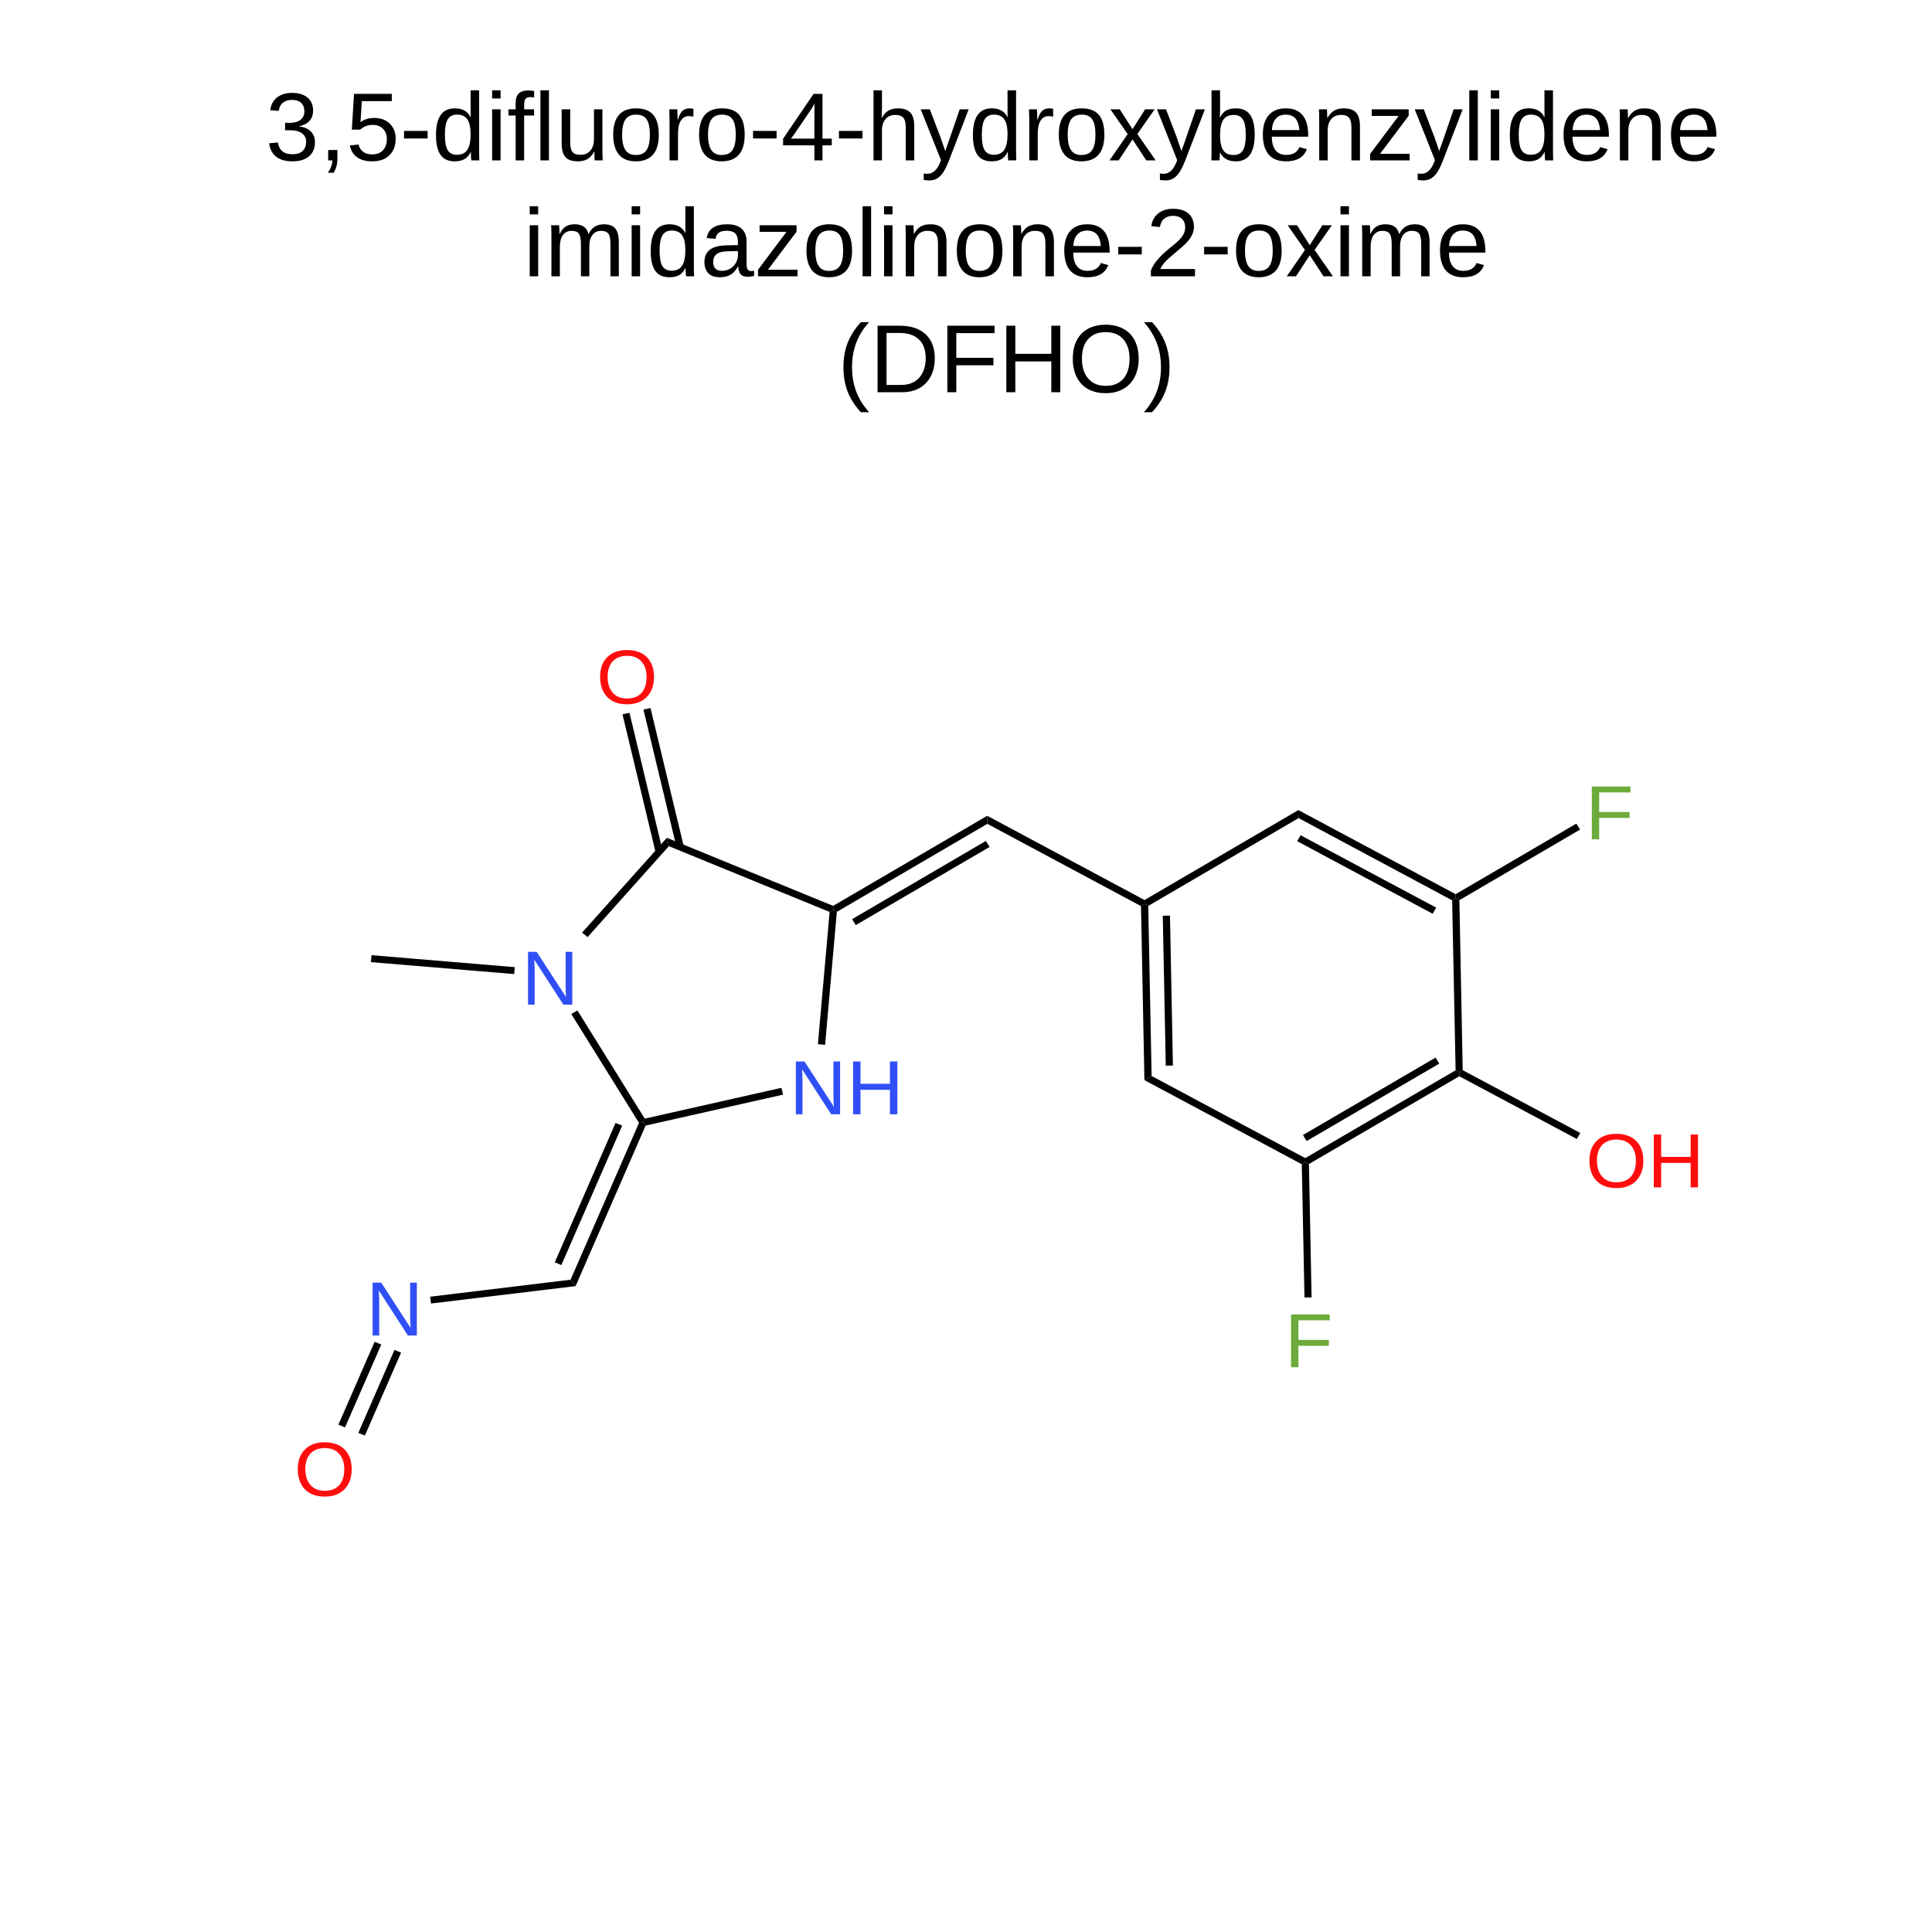
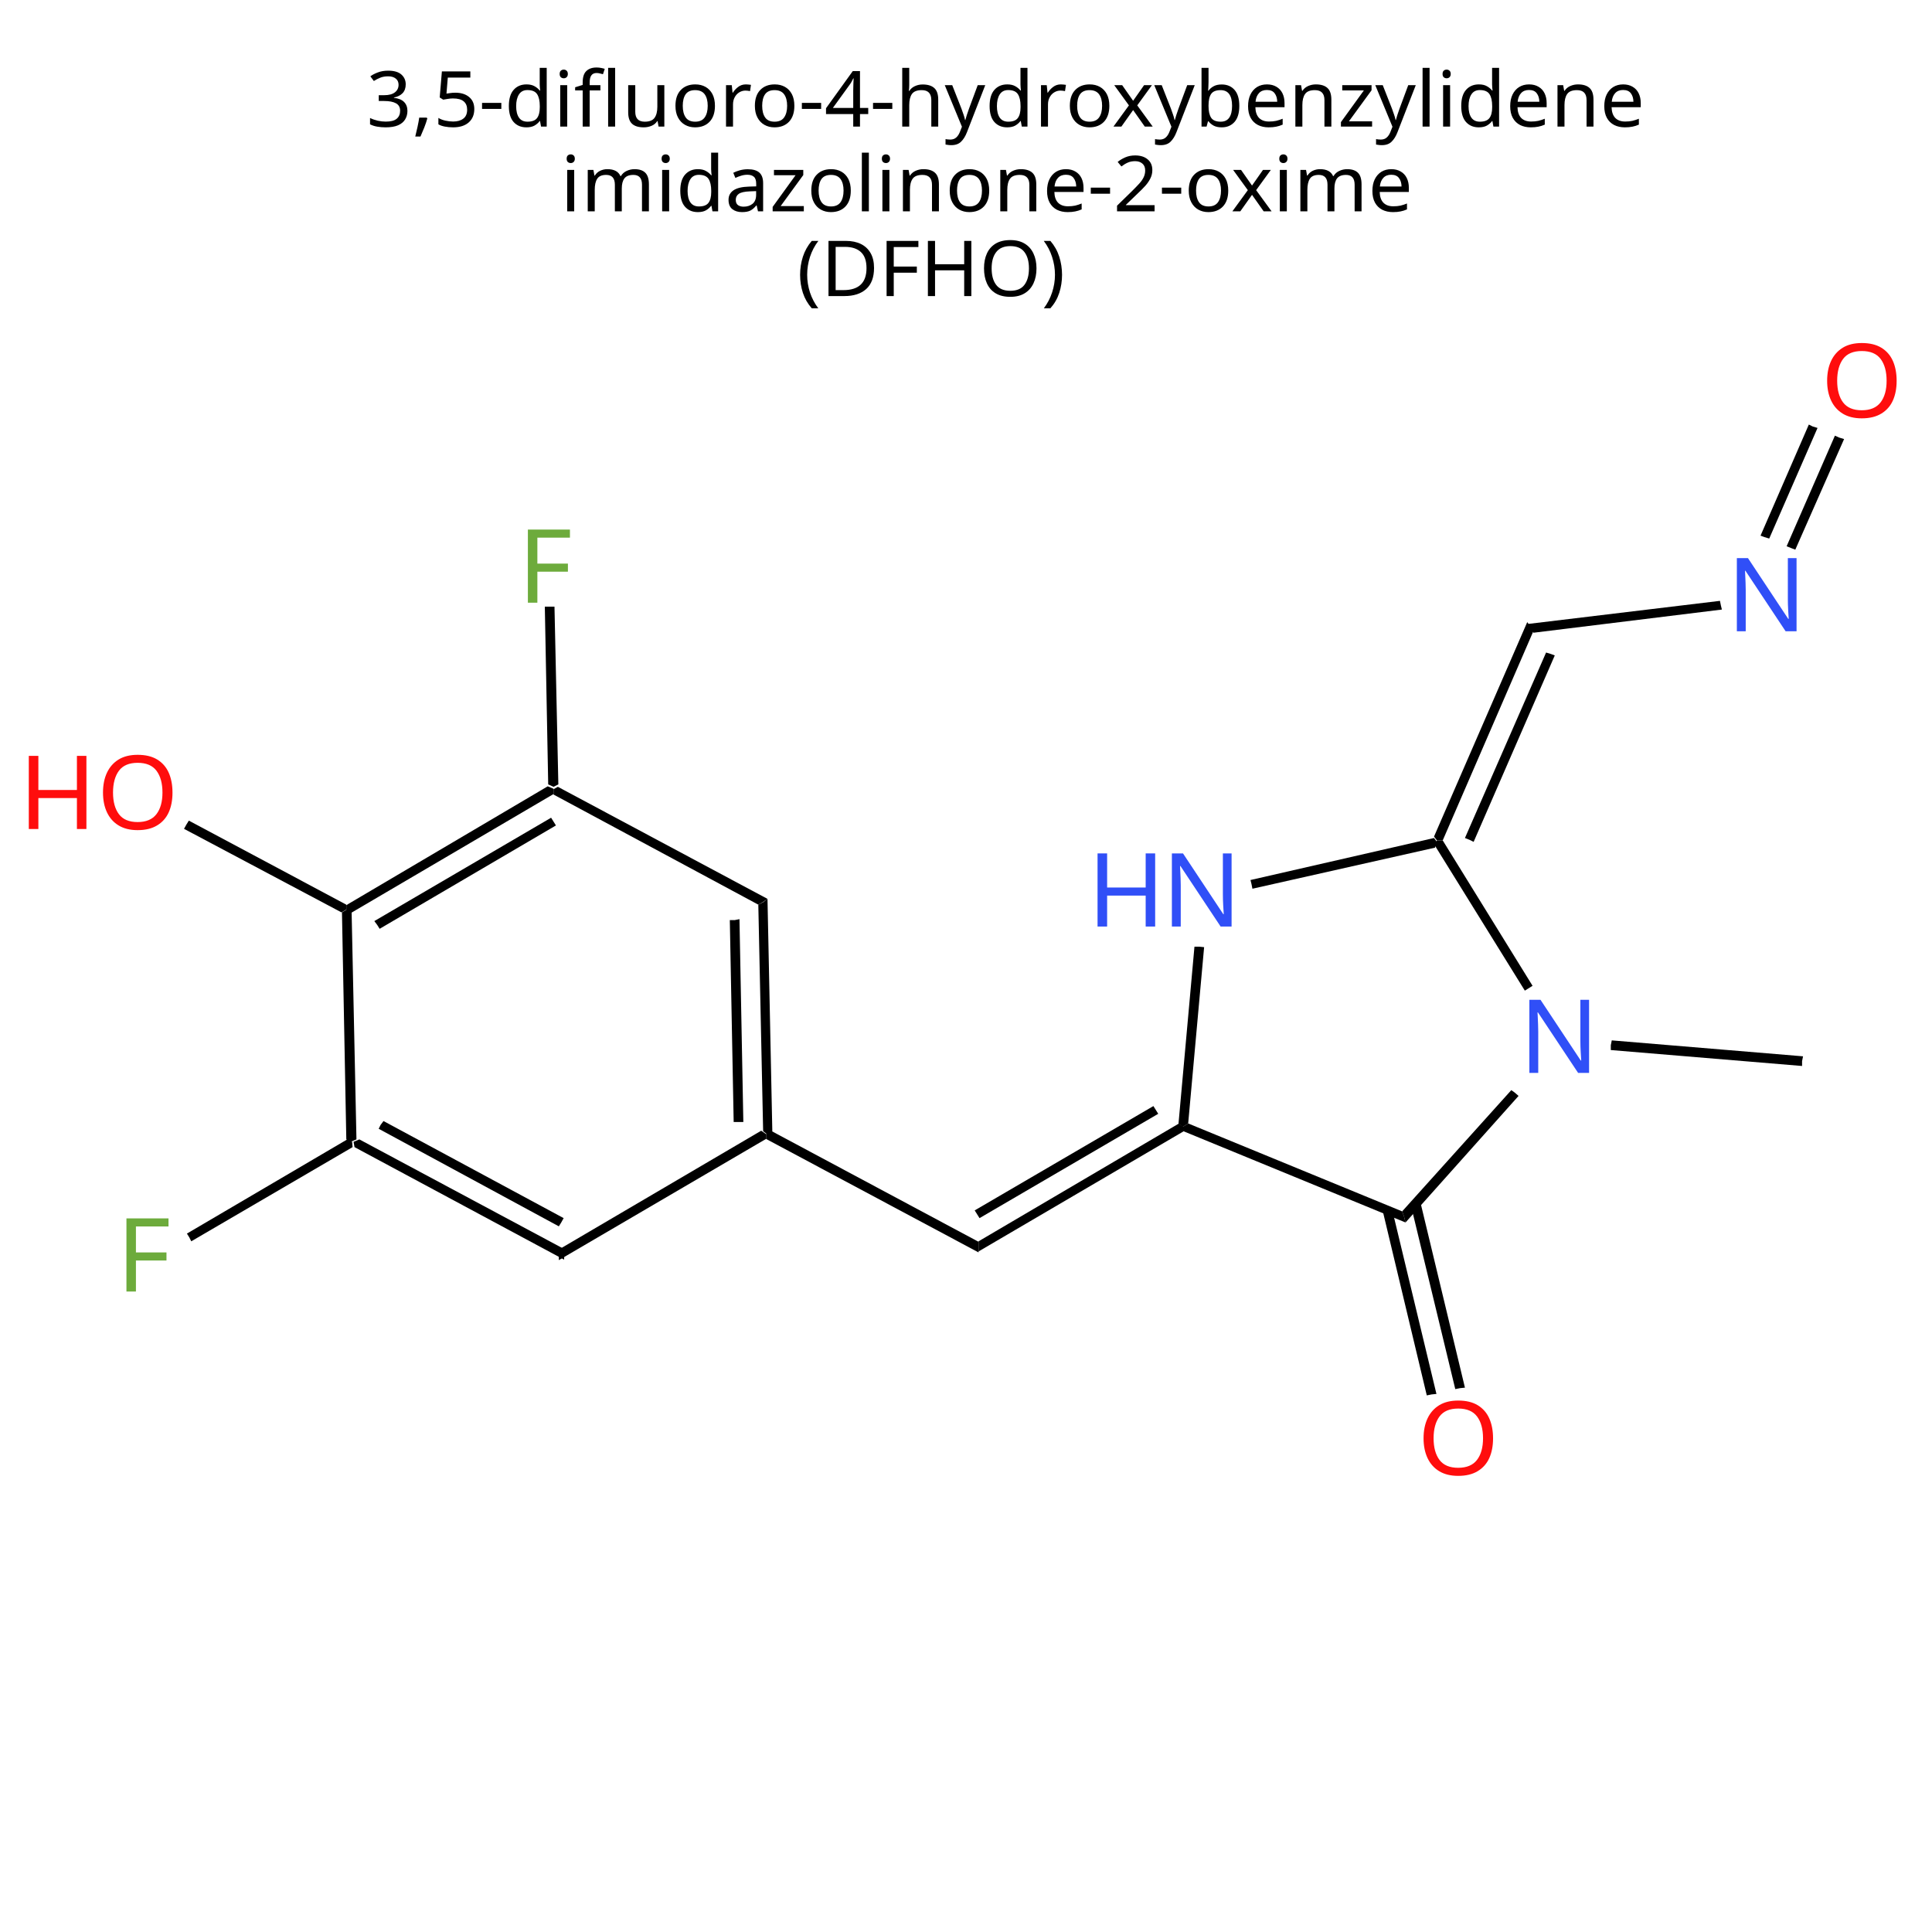
- <svg xmlns="http://www.w3.org/2000/svg" id="图层_1" data-name="图层 1" viewBox="0 0 400 400">
-   <defs>
-     <style>
-       .cls-1, .cls-2, .cls-3, .cls-4, .cls-5 {
-         isolation: isolate;
-       }
- 
-       .cls-1, .cls-2, .cls-3 {
-         font-size: 15.89px;
-       }
- 
-       .cls-1 {
-         fill: #304ff7;
-       }
- 
-       .cls-1, .cls-2, .cls-3, .cls-5 {
-         font-family: ArialMT, Arial;
-       }
- 
-       .cls-2 {
-         fill: #6dab3c;
-       }
- 
-       .cls-3 {
-         fill: #ff0d0d;
-       }
- 
-       .cls-5 {
-         font-size: 20px;
-       }
-     </style>
-   </defs>
-   <polygon points="120.52 193.08 138.07 173.46 138.28 174.34 138.48 175.19 121.65 194.02 121.09 193.56 120.52 193.08" />
-   <polygon points="138.07 173.46 172.49 187.55 172.56 188.36 171.76 188.81 138.48 175.19 138.28 174.34 138.07 173.46" />
-   <polygon points="173.26 188.79 170.83 216.32 170.07 216.25 169.34 216.19 171.76 188.81 172.56 188.36 173.26 188.79" />
-   <text class="cls-1" transform="translate(163.44 230.7) scale(1.03 1)">N</text>
-   <text class="cls-1" transform="translate(175.29 230.7) scale(1.03 1)">H</text>
-   <polygon points="132.3 232.48 118.28 209.95 118.91 209.58 119.55 209.21 133.49 231.6 133.13 232.42 132.3 232.48" />
-   <polygon points="204.4 168.9 236.96 186.34 236.97 187.16 236.23 187.6 204.42 170.57 204.41 169.75 204.4 168.9" />
-   <polygon points="236.96 186.34 268.81 167.72 268.82 168.55 268.86 169.38 237.73 187.56 236.97 187.16 236.96 186.34" />
-   <polygon points="268.81 167.72 301.38 185.13 301.4 185.97 300.65 186.4 268.86 169.38 268.82 168.55 268.81 167.72" />
-   <polygon points="269.28 172.93 297.35 187.92 296.99 188.54 296.61 189.18 268.57 174.16 268.93 173.54 269.28 172.93" />
-   <polygon points="302.15 186.37 302.84 221.57 302.11 222 301.37 221.59 300.65 186.4 301.4 185.97 302.15 186.37" />
-   <polygon points="302.13 222.83 271 241 270.25 240.62 270.24 239.77 301.37 221.59 302.11 222 302.13 222.83" />
-   <polygon points="297.98 220.21 270.55 236.23 270.15 235.62 269.77 234.99 297.21 218.97 297.59 219.57 297.98 220.21" />
-   <polygon points="269.52 241.04 236.94 223.63 237.68 223.19 238.43 222.77 270.24 239.77 270.25 240.62 269.52 241.04" />
-   <polygon points="236.94 223.63 236.23 187.6 236.97 187.16 237.73 187.56 238.43 222.77 237.68 223.19 236.94 223.63" />
-   <polygon points="241.36 220.64 240.74 189.6 241.49 189.57 242.23 189.56 242.84 220.59 242.09 220.63 241.36 220.64" />
-   <polygon points="301.38 185.13 326.36 170.52 326.75 171.13 327.13 171.76 302.15 186.37 301.4 185.97 301.38 185.13" />
-   <text class="cls-2" transform="translate(328.23 173.78) scale(1.03 1)">F</text>
-   <polygon points="302.84 221.57 327.17 234.56 326.82 235.2 326.46 235.81 302.13 222.83 302.11 222 302.84 221.57" />
-   <text class="cls-3" transform="translate(328.3 245.83) scale(1.03 1)">O</text>
-   <text class="cls-3" transform="translate(341.06 245.83) scale(1.03 1)">H</text>
-   <polygon points="271 241 271.55 268.61 270.82 268.62 270.08 268.63 269.52 241.04 270.25 240.62 271 241" />
-   <text class="cls-2" transform="translate(265.96 283.07) scale(1.03 1)">F</text>
-   <text class="cls-3" transform="translate(123.47 145.67) scale(1.03 1)">O</text>
-   <text class="cls-1" transform="translate(107.99 208) scale(1.03 1)">N</text>
-   <polygon points="106.44 201.67 76.79 199.2 76.85 198.49 76.92 197.76 106.57 200.24 106.52 200.95 106.44 201.67" />
-   <text class="cls-1" transform="translate(75.81 276.5) scale(1.03 1)">N</text>
-   <text class="cls-3" transform="translate(60.88 309.7) scale(1.03 1)">O</text>
-   <polygon points="135.75 176.52 128.88 147.9 129.6 147.73 130.33 147.59 137.2 176.19 136.48 176.36 135.75 176.52" />
-   <polygon points="140.1 175.55 133.22 146.91 133.96 146.76 134.68 146.59 141.56 175.21 140.82 175.37 140.1 175.55" />
-   <polygon points="119.17 266.28 89.23 269.88 89.15 269.16 89.05 268.47 118.13 264.95 118.66 265.6 119.17 266.28" />
-   <polygon points="162.13 226.63 133.67 233.04 133.13 232.42 133.49 231.6 161.78 225.22 161.96 225.92 162.13 226.63" />
-   <polygon points="172.49 187.55 204.4 168.9 204.41 169.75 204.42 170.57 173.26 188.79 172.56 188.36 172.49 187.55" />
-   <polygon points="176.42 190.3 204.11 174.11 204.49 174.74 204.89 175.35 177.18 191.53 176.8 190.93 176.42 190.3" />
-   <polygon points="133.67 233.04 119.17 266.28 118.66 265.6 118.13 264.95 132.3 232.48 133.13 232.42 133.67 233.04" />
-   <polygon points="128.82 233.04 116.23 261.91 115.54 261.63 114.86 261.35 127.44 232.49 128.13 232.77 128.82 233.04" />
-   <polygon points="83.04 280.05 75.55 297.2 74.87 296.94 74.19 296.66 81.67 279.49 82.36 279.76 83.04 280.05" />
-   <polygon points="78.94 278.37 71.43 295.53 70.75 295.25 70.06 294.96 77.56 277.8 78.25 278.08 78.94 278.37" />
-   <g class="cls-4">
-     <text class="cls-5" transform="translate(54.96 33.2)">3,5-difluoro-4-hydroxybenzylidene </text>
-     <text class="cls-5" transform="translate(108.33 57.2)">imidazolinone-2-oxime</text>
-     <text class="cls-5" transform="translate(173.39 81.2)">(DFHO)</text>
+ <svg xmlns="http://www.w3.org/2000/svg" version="1.1" id="图层_1" x="0px" y="0px" viewBox="0 0 400 400" style="enable-background:new 0 0 400 400;" xml:space="preserve">
+   <style type="text/css">
+ 	.st0{fill:#304FF7;}
+ 	.st1{font-family:'ArialMT';}
+ 	.st2{font-size:21.208px;}
+ 	.st3{fill:#6DAB3C;}
+ 	.st4{fill:#FF0D0D;}
+ 	.st5{font-size:16px;}
+ </style>
+   <polygon points="314.4,226.9 291,253.1 290.7,251.9 290.3,250.8 312.9,225.7 313.6,226.2 " />
+   <polygon points="291,253.1 245,234.2 244.9,233.3 246,232.6 290.3,250.8 290.7,251.9 " />
+   <polygon points="244,232.6 247.3,196 248.3,196 249.3,196.1 246,232.6 244.9,233.3 " />
+   <text transform="matrix(-1.03 0 0 -1 257.1113 176.689)" class="st0 st1 st2">N</text>
+   <text transform="matrix(-1.03 0 0 -1 241.2881 176.689)" class="st0 st1 st2">H</text>
+   <polygon points="298.7,174 317.3,204.1 316.5,204.6 315.7,205.1 297.1,175.1 297.5,174 " />
+   <polygon points="202.6,259.3 158.6,235.8 158.6,234.8 159.6,234.1 202.6,257.1 202.6,258.3 " />
+   <polygon points="158.6,235.8 115.7,260.9 115.7,259.7 115.7,258.7 157.6,234.1 158.6,234.8 " />
+   <polygon points="116.8,260.8 73.4,237.5 73.2,236.4 74.4,235.9 116.8,258.6 116.8,259.6 " />
+   <polygon points="115.7,253.9 78.4,233.7 78.8,232.9 79.4,232.1 116.7,252.2 116.2,253.1 " />
+   <polygon points="71.7,235.9 70.8,188.9 71.8,188.3 72.8,188.9 73.8,235.9 72.6,236.4 " />
+   <polygon points="71.7,187.4 113.4,162.8 114.6,163.3 114.6,164.4 72.7,189 71.7,188.4 " />
+   <polygon points="77.5,190.7 114.1,169.3 114.6,170.1 115.1,170.9 78.6,192.3 78.1,191.5 " />
+   <polygon points="115.5,162.9 158.9,186.1 157.9,186.8 157,187.3 114.6,164.5 114.6,163.4 " />
+   <polygon points="158.9,186.1 159.9,234.2 158.9,234.9 158,234.2 157,187.3 158,186.8 " />
+   <polygon points="153.1,190.3 153.9,232.3 152.9,232.3 151.9,232.3 151.1,190.5 152.1,190.5 " />
+   <polygon points="73,237.5 39.6,257 39.2,256.2 38.7,255.4 71.9,235.9 72.9,236.4 " />
+   <text transform="matrix(1.03 0 0 1 24.0552 267.3955)" class="st3 st1 st2">F</text>
+   <polygon points="70.7,188.9 38.1,171.6 38.6,170.7 39.1,169.9 71.7,187.3 71.7,188.3 " />
+   <text transform="matrix(-1.03 0 0 -1 37.0483 156.4956)" class="st4 st1 st2">O</text>
+   <text transform="matrix(-1.03 0 0 -1 20.0132 156.4956)" class="st4 st1 st2">H</text>
+   <polygon points="113.5,162.4 112.8,125.6 113.8,125.6 114.8,125.6 115.6,162.4 114.6,162.9 " />
+   <text transform="matrix(1.03 0 0 1 107.1685 124.7827)" class="st3 st1 st2">F</text>
+   <text transform="matrix(-1.03 0 0 -1 310.457 290.1885)" class="st4 st1 st2">O</text>
+   <text transform="matrix(-1.03 0 0 -1 331.125 206.9941)" class="st0 st1 st2">N</text>
+   <polygon points="333.7,215.4 373.3,218.7 373.1,219.7 373.1,220.7 333.5,217.4 333.5,216.4 " />
+   <text transform="matrix(-1.03 0 0 -1 374.082 115.5532)" class="st0 st1 st2">N</text>
+   <text transform="matrix(-1.03 0 0 -1 394.0137 71.2388)" class="st4 st1 st2">O</text>
+   <polygon points="294.1,249 303.3,287.3 302.3,287.4 301.3,287.6 292.1,249.5 293.1,249.3 " />
+   <polygon points="288.2,250.3 297.4,288.6 296.4,288.7 295.4,288.9 286.3,250.8 287.2,250.6 " />
+   <polygon points="316.2,129.2 356.1,124.4 356.3,125.4 356.5,126.2 317.5,131 316.9,130.2 " />
+   <polygon points="258.9,182.2 296.9,173.5 297.5,174.3 297.1,175.5 259.3,184 259.1,183 " />
+   <polygon points="245.1,234.2 202.6,259.1 202.6,258.1 202.6,257 244.1,232.6 245,233.3 " />
+   <polygon points="239.8,230.6 202.8,252.2 202.3,251.4 201.8,250.6 238.8,229 239.3,229.8 " />
+   <polygon points="296.9,173.2 316.2,128.8 316.9,129.8 317.5,130.6 298.7,174 297.5,174 " />
+   <polygon points="303.3,173.5 320.1,135.1 321.1,135.4 321.9,135.7 305.1,174.3 304.3,173.9 " />
+   <polygon points="364.5,110.9 374.5,87.9 375.3,88.3 376.3,88.6 366.3,111.5 365.3,111.2 " />
+   <polygon points="369.9,113.1 379.9,90.2 380.8,90.6 381.8,90.9 371.7,113.8 370.9,113.5 " />
+   <g>
+     <text transform="matrix(1.03 0 0 1 75.8728 26.2087)" class="st1 st5">3,5-difluoro-4-hydroxybenzylidene</text>
+     <text transform="matrix(1.03 0 0 1 116.0325 43.7585)" class="st1 st5">imidazolinone-2-oxime</text>
+     <text transform="matrix(1.03 0 0 1 164.9924 61.2986)" class="st1 st5">(DFHO)</text>
  </g>
</svg>
